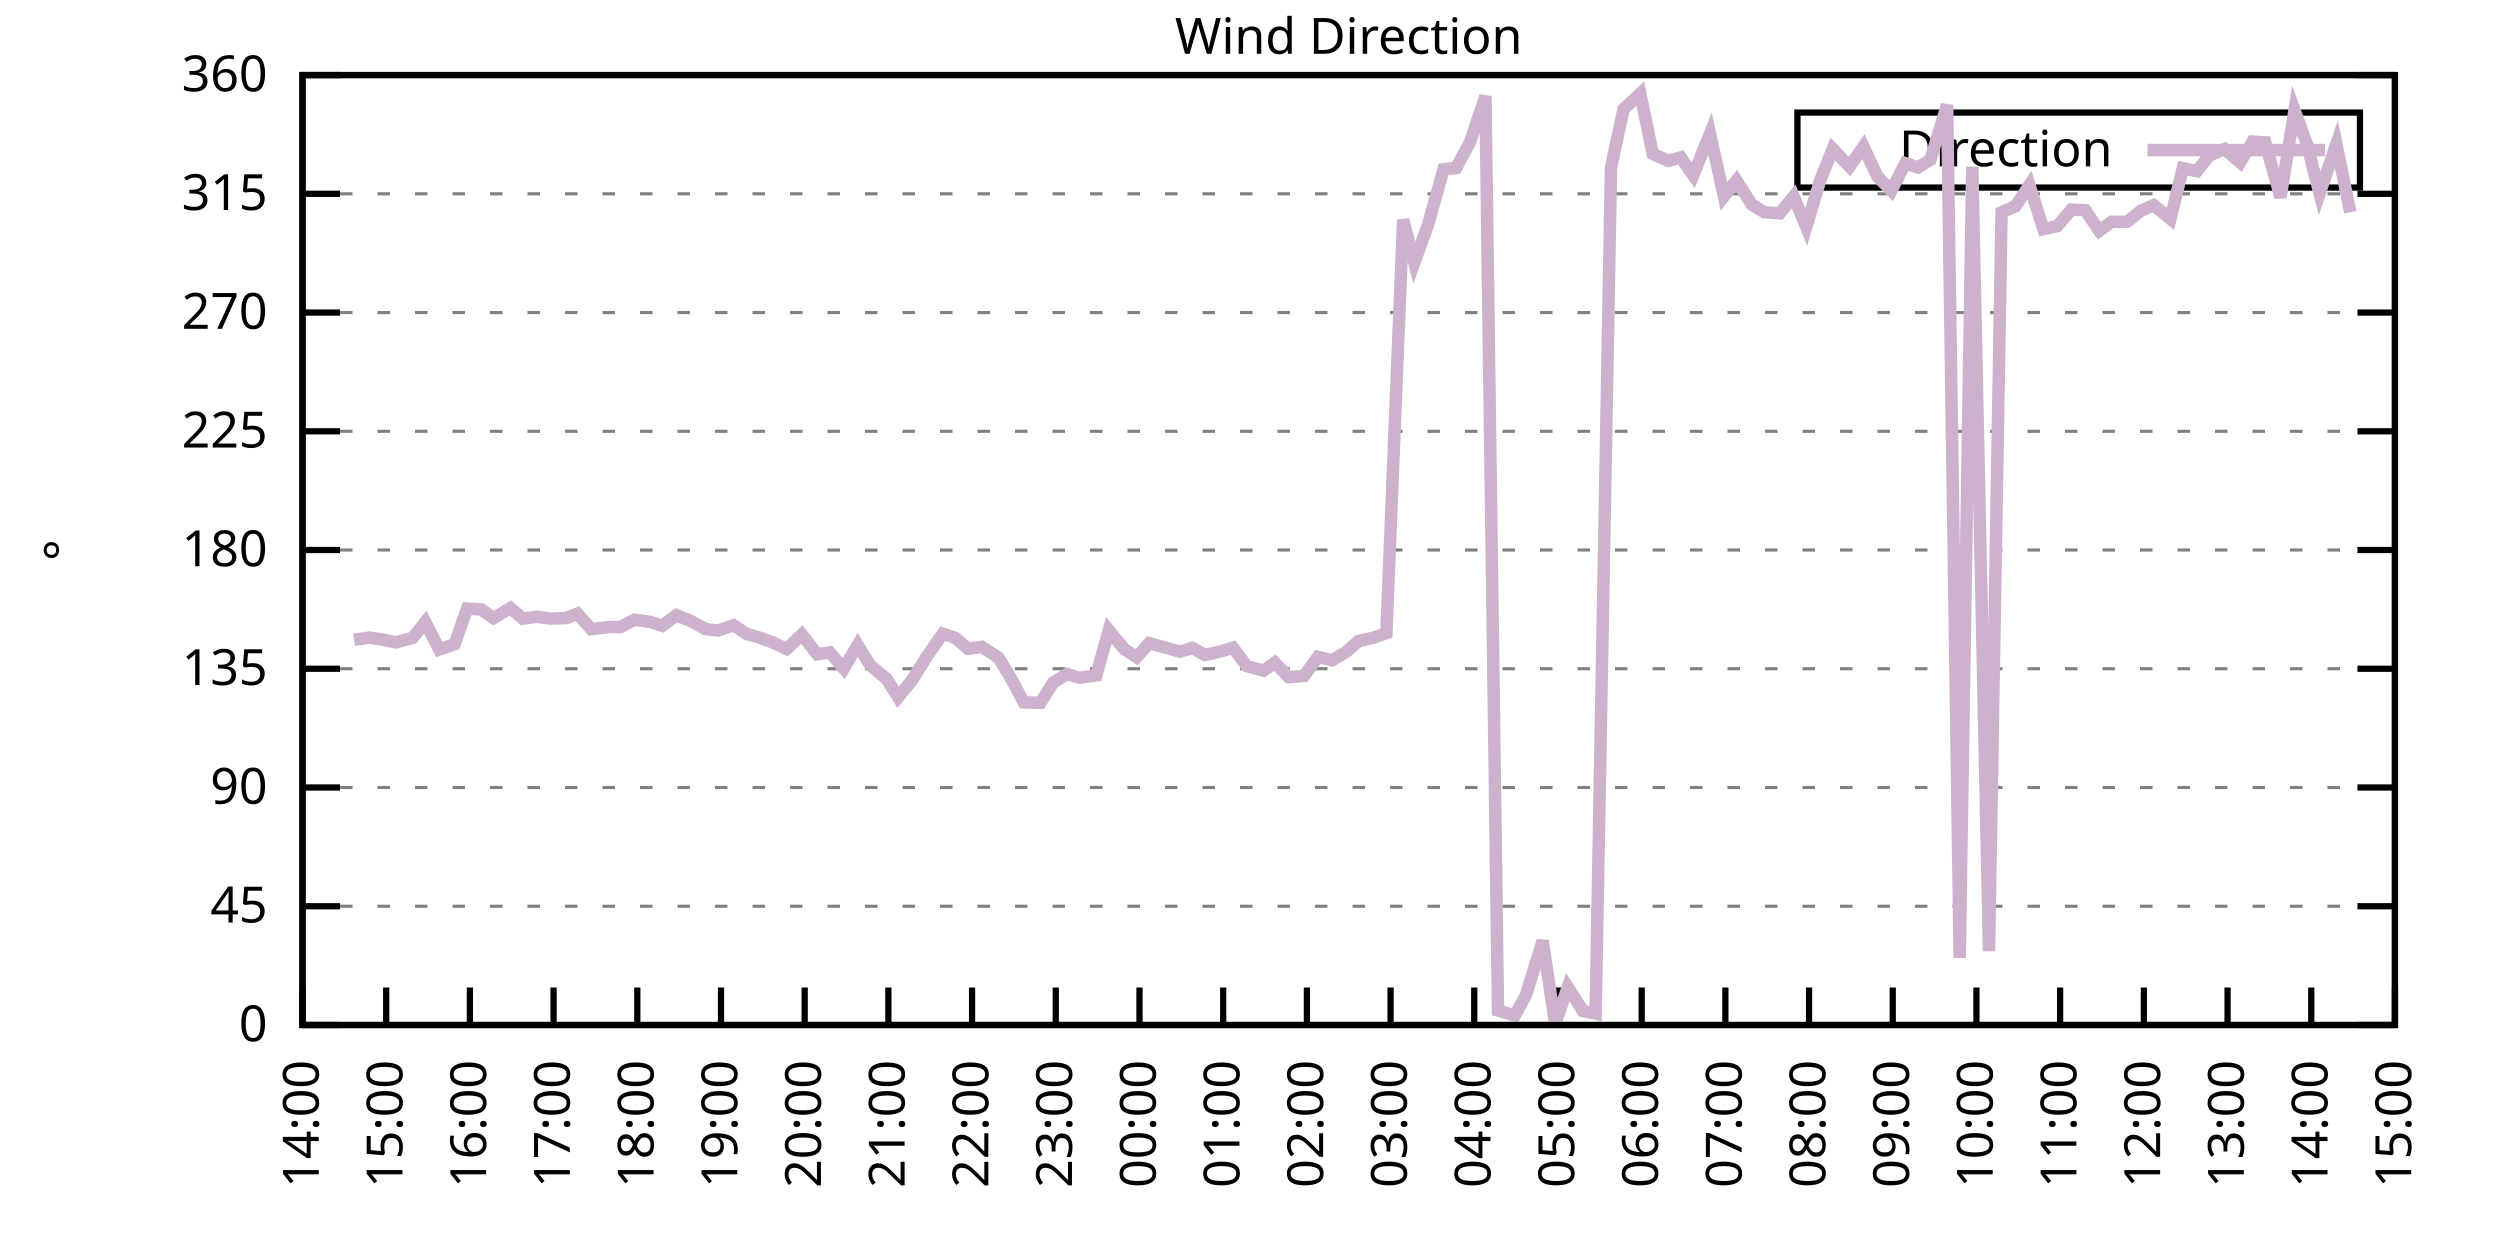
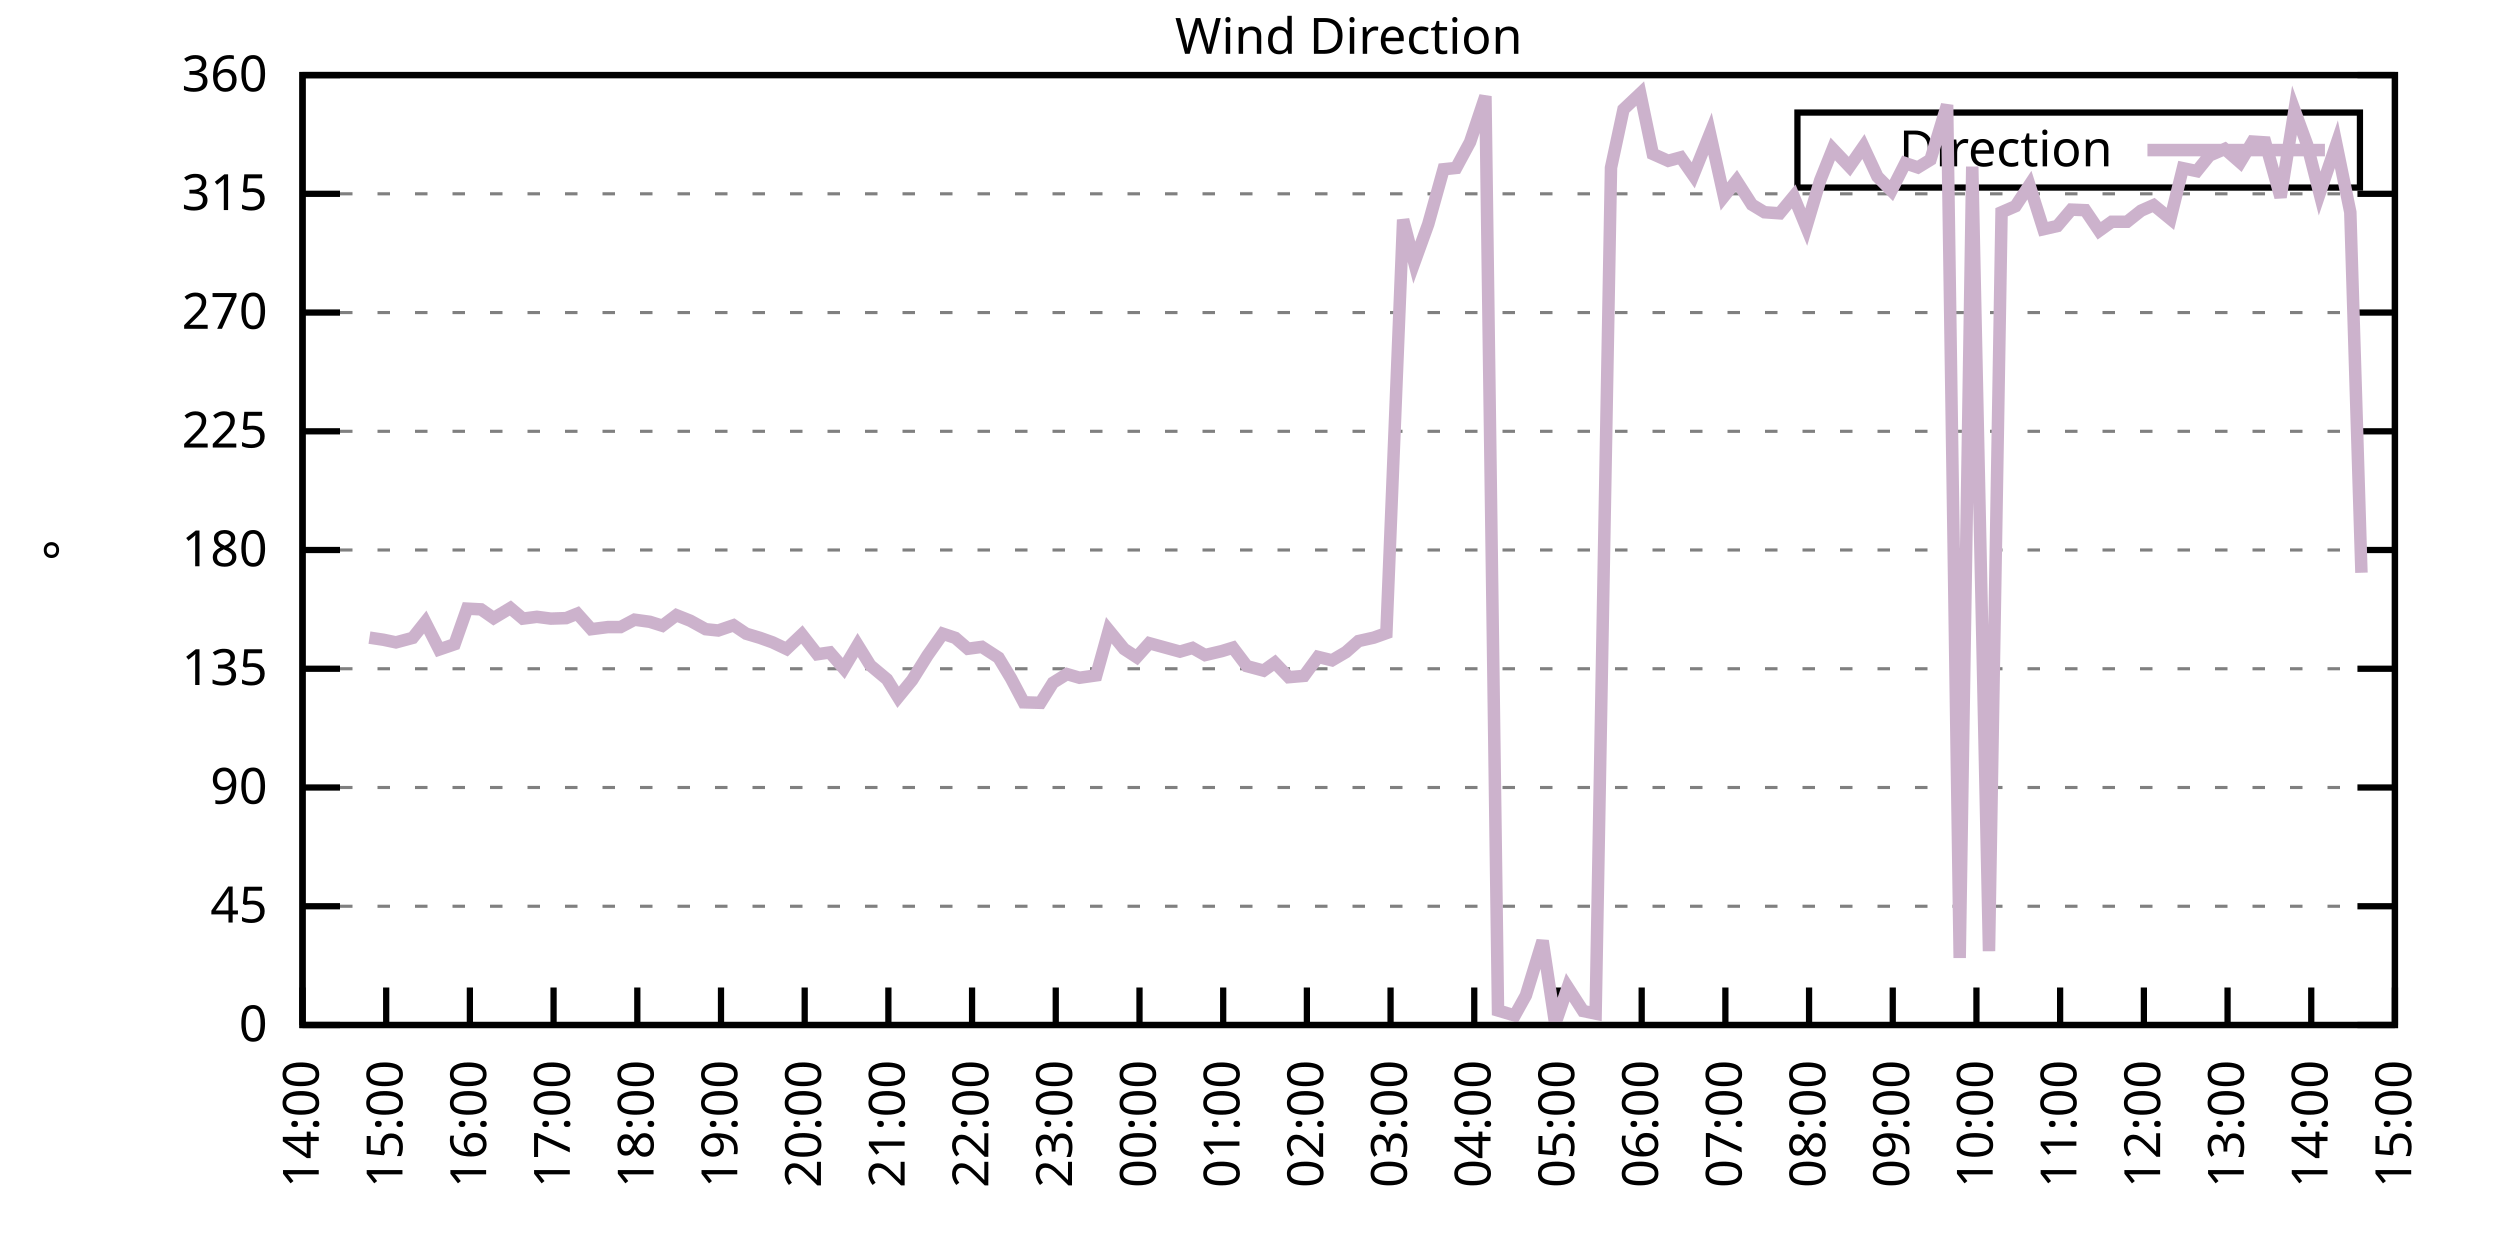
<svg xmlns="http://www.w3.org/2000/svg" xmlns:xlink="http://www.w3.org/1999/xlink" width="400" height="200" viewBox="0 0 400 200">
  <g id="gnuplot_canvas">
    <rect x="0" y="0" width="400" height="200" fill="none" />
    <defs>
      <circle id="gpDot" r="0.5" stroke-width="0.5" stroke="currentColor" />
      <path id="gpPt0" stroke-width="0.333" stroke="currentColor" d="M-1,0 h2 M0,-1 v2" />
      <path id="gpPt1" stroke-width="0.333" stroke="currentColor" d="M-1,-1 L1,1 M1,-1 L-1,1" />
      <path id="gpPt2" stroke-width="0.333" stroke="currentColor" d="M-1,0 L1,0 M0,-1 L0,1 M-1,-1 L1,1 M-1,1 L1,-1" />
      <rect id="gpPt3" stroke-width="0.333" stroke="currentColor" x="-1" y="-1" width="2" height="2" />
      <rect id="gpPt4" stroke-width="0.333" stroke="currentColor" fill="currentColor" x="-1" y="-1" width="2" height="2" />
      <circle id="gpPt5" stroke-width="0.333" stroke="currentColor" cx="0" cy="0" r="1" />
      <use xlink:href="#gpPt5" id="gpPt6" fill="currentColor" stroke="none" />
      <path id="gpPt7" stroke-width="0.333" stroke="currentColor" d="M0,-1.33 L-1.33,0.67 L1.33,0.67 z" />
      <use xlink:href="#gpPt7" id="gpPt8" fill="currentColor" stroke="none" />
      <use xlink:href="#gpPt7" id="gpPt9" stroke="currentColor" transform="rotate(180)" />
      <use xlink:href="#gpPt9" id="gpPt10" fill="currentColor" stroke="none" />
      <use xlink:href="#gpPt3" id="gpPt11" stroke="currentColor" transform="rotate(45)" />
      <use xlink:href="#gpPt11" id="gpPt12" fill="currentColor" stroke="none" />
      <path id="gpPt13" stroke-width="0.333" stroke="currentColor" d="M0,1.330 L1.265,0.411 L0.782,-1.067 L-0.782,-1.076 L-1.265,0.411 z" />
      <use xlink:href="#gpPt13" id="gpPt14" fill="currentColor" stroke="none" />
      <filter id="textbox" filterUnits="objectBoundingBox" x="0" y="0" height="1" width="1">
        <feFlood flood-color="white" flood-opacity="1" result="bgnd" />
        <feComposite in="SourceGraphic" in2="bgnd" operator="atop" />
      </filter>
      <filter id="greybox" filterUnits="objectBoundingBox" x="0" y="0" height="1" width="1">
        <feFlood flood-color="lightgrey" flood-opacity="1" result="grey" />
        <feComposite in="SourceGraphic" in2="grey" operator="atop" />
      </filter>
    </defs>
    <g fill="none" color="white" stroke="currentColor" stroke-width="1.00" stroke-linecap="butt" stroke-linejoin="miter">
</g>
    <g fill="none" color="black" stroke="currentColor" stroke-width="1.00" stroke-linecap="butt" stroke-linejoin="miter">
      <g stroke="none" shape-rendering="crispEdges">
        <polygon fill="rgb(255, 255, 255)" points="48.40,164.00 383.18,164.00 383.18,12.02 48.40,12.02 " />
      </g>
    </g>
    <g fill="none" color="black" stroke="currentColor" stroke-width="1.00" stroke-linecap="butt" stroke-linejoin="miter">
</g>
    <g fill="none" color="black" stroke="black" stroke-width="0.50" stroke-linecap="butt" stroke-linejoin="miter">
</g>
    <g fill="none" color="gray" stroke="currentColor" stroke-width="0.50" stroke-linecap="butt" stroke-linejoin="miter">
      <path stroke="gray" stroke-dasharray="2,4" class="gridline" d="M48.40,164.00 L383.19,164.00  " />
    </g>
    <g fill="none" color="gray" stroke="gray" stroke-width="1.00" stroke-linecap="butt" stroke-linejoin="miter">
</g>
    <g fill="none" color="black" stroke="currentColor" stroke-width="1.00" stroke-linecap="butt" stroke-linejoin="miter">
      <path stroke="black" d="M48.40,164.00 L54.40,164.00 M383.19,164.00 L377.19,164.00  " />
      <g transform="translate(42.80,166.60)" stroke="none" fill="black" font-family="Sans" font-size="8.00" text-anchor="end">
        <text>
          <tspan font-family="Sans"> 0</tspan>
        </text>
      </g>
    </g>
    <g fill="none" color="black" stroke="currentColor" stroke-width="1.00" stroke-linecap="butt" stroke-linejoin="miter">
</g>
    <g fill="none" color="black" stroke="black" stroke-width="0.50" stroke-linecap="butt" stroke-linejoin="miter">
</g>
    <g fill="none" color="gray" stroke="currentColor" stroke-width="0.50" stroke-linecap="butt" stroke-linejoin="miter">
      <path stroke="gray" stroke-dasharray="2,4" class="gridline" d="M48.40,145.00 L383.19,145.00  " />
    </g>
    <g fill="none" color="gray" stroke="gray" stroke-width="1.00" stroke-linecap="butt" stroke-linejoin="miter">
</g>
    <g fill="none" color="black" stroke="currentColor" stroke-width="1.00" stroke-linecap="butt" stroke-linejoin="miter">
      <path stroke="black" d="M48.40,145.00 L54.40,145.00 M383.19,145.00 L377.19,145.00  " />
      <g transform="translate(42.80,147.60)" stroke="none" fill="black" font-family="Sans" font-size="8.00" text-anchor="end">
        <text>
          <tspan font-family="Sans"> 45</tspan>
        </text>
      </g>
    </g>
    <g fill="none" color="black" stroke="currentColor" stroke-width="1.00" stroke-linecap="butt" stroke-linejoin="miter">
</g>
    <g fill="none" color="black" stroke="black" stroke-width="0.50" stroke-linecap="butt" stroke-linejoin="miter">
</g>
    <g fill="none" color="gray" stroke="currentColor" stroke-width="0.50" stroke-linecap="butt" stroke-linejoin="miter">
      <path stroke="gray" stroke-dasharray="2,4" class="gridline" d="M48.40,126.00 L383.19,126.00  " />
    </g>
    <g fill="none" color="gray" stroke="gray" stroke-width="1.00" stroke-linecap="butt" stroke-linejoin="miter">
</g>
    <g fill="none" color="black" stroke="currentColor" stroke-width="1.00" stroke-linecap="butt" stroke-linejoin="miter">
      <path stroke="black" d="M48.40,126.00 L54.40,126.00 M383.19,126.00 L377.19,126.00  " />
      <g transform="translate(42.80,128.60)" stroke="none" fill="black" font-family="Sans" font-size="8.00" text-anchor="end">
        <text>
          <tspan font-family="Sans"> 90</tspan>
        </text>
      </g>
    </g>
    <g fill="none" color="black" stroke="currentColor" stroke-width="1.00" stroke-linecap="butt" stroke-linejoin="miter">
</g>
    <g fill="none" color="black" stroke="black" stroke-width="0.50" stroke-linecap="butt" stroke-linejoin="miter">
</g>
    <g fill="none" color="gray" stroke="currentColor" stroke-width="0.50" stroke-linecap="butt" stroke-linejoin="miter">
      <path stroke="gray" stroke-dasharray="2,4" class="gridline" d="M48.40,107.00 L383.19,107.00  " />
    </g>
    <g fill="none" color="gray" stroke="gray" stroke-width="1.00" stroke-linecap="butt" stroke-linejoin="miter">
</g>
    <g fill="none" color="black" stroke="currentColor" stroke-width="1.00" stroke-linecap="butt" stroke-linejoin="miter">
      <path stroke="black" d="M48.40,107.00 L54.40,107.00 M383.19,107.00 L377.19,107.00  " />
      <g transform="translate(42.80,109.60)" stroke="none" fill="black" font-family="Sans" font-size="8.00" text-anchor="end">
        <text>
          <tspan font-family="Sans"> 135</tspan>
        </text>
      </g>
    </g>
    <g fill="none" color="black" stroke="currentColor" stroke-width="1.00" stroke-linecap="butt" stroke-linejoin="miter">
</g>
    <g fill="none" color="black" stroke="black" stroke-width="0.50" stroke-linecap="butt" stroke-linejoin="miter">
</g>
    <g fill="none" color="gray" stroke="currentColor" stroke-width="0.50" stroke-linecap="butt" stroke-linejoin="miter">
      <path stroke="gray" stroke-dasharray="2,4" class="gridline" d="M48.40,88.00 L383.19,88.00  " />
    </g>
    <g fill="none" color="gray" stroke="gray" stroke-width="1.00" stroke-linecap="butt" stroke-linejoin="miter">
</g>
    <g fill="none" color="black" stroke="currentColor" stroke-width="1.00" stroke-linecap="butt" stroke-linejoin="miter">
      <path stroke="black" d="M48.40,88.00 L54.40,88.00 M383.19,88.00 L377.19,88.00  " />
      <g transform="translate(42.80,90.60)" stroke="none" fill="black" font-family="Sans" font-size="8.00" text-anchor="end">
        <text>
          <tspan font-family="Sans"> 180</tspan>
        </text>
      </g>
    </g>
    <g fill="none" color="black" stroke="currentColor" stroke-width="1.00" stroke-linecap="butt" stroke-linejoin="miter">
</g>
    <g fill="none" color="black" stroke="black" stroke-width="0.50" stroke-linecap="butt" stroke-linejoin="miter">
</g>
    <g fill="none" color="gray" stroke="currentColor" stroke-width="0.50" stroke-linecap="butt" stroke-linejoin="miter">
      <path stroke="gray" stroke-dasharray="2,4" class="gridline" d="M48.40,69.01 L383.19,69.01  " />
    </g>
    <g fill="none" color="gray" stroke="gray" stroke-width="1.00" stroke-linecap="butt" stroke-linejoin="miter">
</g>
    <g fill="none" color="black" stroke="currentColor" stroke-width="1.00" stroke-linecap="butt" stroke-linejoin="miter">
      <path stroke="black" d="M48.40,69.01 L54.40,69.01 M383.19,69.01 L377.19,69.01  " />
      <g transform="translate(42.80,71.61)" stroke="none" fill="black" font-family="Sans" font-size="8.00" text-anchor="end">
        <text>
          <tspan font-family="Sans"> 225</tspan>
        </text>
      </g>
    </g>
    <g fill="none" color="black" stroke="currentColor" stroke-width="1.00" stroke-linecap="butt" stroke-linejoin="miter">
</g>
    <g fill="none" color="black" stroke="black" stroke-width="0.50" stroke-linecap="butt" stroke-linejoin="miter">
</g>
    <g fill="none" color="gray" stroke="currentColor" stroke-width="0.50" stroke-linecap="butt" stroke-linejoin="miter">
      <path stroke="gray" stroke-dasharray="2,4" class="gridline" d="M48.40,50.01 L383.19,50.01  " />
    </g>
    <g fill="none" color="gray" stroke="gray" stroke-width="1.00" stroke-linecap="butt" stroke-linejoin="miter">
</g>
    <g fill="none" color="black" stroke="currentColor" stroke-width="1.00" stroke-linecap="butt" stroke-linejoin="miter">
      <path stroke="black" d="M48.40,50.01 L54.40,50.01 M383.19,50.01 L377.19,50.01  " />
      <g transform="translate(42.80,52.61)" stroke="none" fill="black" font-family="Sans" font-size="8.00" text-anchor="end">
        <text>
          <tspan font-family="Sans"> 270</tspan>
        </text>
      </g>
    </g>
    <g fill="none" color="black" stroke="currentColor" stroke-width="1.00" stroke-linecap="butt" stroke-linejoin="miter">
</g>
    <g fill="none" color="black" stroke="black" stroke-width="0.50" stroke-linecap="butt" stroke-linejoin="miter">
</g>
    <g fill="none" color="gray" stroke="currentColor" stroke-width="0.50" stroke-linecap="butt" stroke-linejoin="miter">
      <path stroke="gray" stroke-dasharray="2,4" class="gridline" d="M48.40,31.01 L383.19,31.01  " />
    </g>
    <g fill="none" color="gray" stroke="gray" stroke-width="1.00" stroke-linecap="butt" stroke-linejoin="miter">
</g>
    <g fill="none" color="black" stroke="currentColor" stroke-width="1.00" stroke-linecap="butt" stroke-linejoin="miter">
      <path stroke="black" d="M48.40,31.01 L54.40,31.01 M383.19,31.01 L377.19,31.01  " />
      <g transform="translate(42.80,33.61)" stroke="none" fill="black" font-family="Sans" font-size="8.00" text-anchor="end">
        <text>
          <tspan font-family="Sans"> 315</tspan>
        </text>
      </g>
    </g>
    <g fill="none" color="black" stroke="currentColor" stroke-width="1.00" stroke-linecap="butt" stroke-linejoin="miter">
</g>
    <g fill="none" color="black" stroke="black" stroke-width="0.50" stroke-linecap="butt" stroke-linejoin="miter">
</g>
    <g fill="none" color="gray" stroke="currentColor" stroke-width="0.50" stroke-linecap="butt" stroke-linejoin="miter">
      <path stroke="gray" stroke-dasharray="2,4" class="gridline" d="M48.40,12.01 L383.19,12.01  " />
    </g>
    <g fill="none" color="gray" stroke="gray" stroke-width="1.00" stroke-linecap="butt" stroke-linejoin="miter">
</g>
    <g fill="none" color="black" stroke="currentColor" stroke-width="1.00" stroke-linecap="butt" stroke-linejoin="miter">
      <path stroke="black" d="M48.40,12.01 L54.40,12.01 M383.19,12.01 L377.19,12.01  " />
      <g transform="translate(42.80,14.61)" stroke="none" fill="black" font-family="Sans" font-size="8.00" text-anchor="end">
        <text>
          <tspan font-family="Sans"> 360</tspan>
        </text>
      </g>
    </g>
    <g fill="none" color="black" stroke="currentColor" stroke-width="1.00" stroke-linecap="butt" stroke-linejoin="miter">
      <path stroke="black" d="M48.40,164.00 L48.40,158.00  " />
      <g transform="translate(51.00,169.60) rotate(270.00)" stroke="none" fill="black" font-family="Sans" font-size="8.00" text-anchor="end">
        <text>
          <tspan font-family="Sans">14:00</tspan>
        </text>
      </g>
    </g>
    <g fill="none" color="black" stroke="currentColor" stroke-width="1.00" stroke-linecap="butt" stroke-linejoin="miter">
      <path stroke="black" d="M61.79,164.00 L61.79,158.00  " />
      <g transform="translate(64.39,169.60) rotate(270.00)" stroke="none" fill="black" font-family="Sans" font-size="8.00" text-anchor="end">
        <text>
          <tspan font-family="Sans">15:00</tspan>
        </text>
      </g>
    </g>
    <g fill="none" color="black" stroke="currentColor" stroke-width="1.00" stroke-linecap="butt" stroke-linejoin="miter">
      <path stroke="black" d="M75.18,164.00 L75.18,158.00  " />
      <g transform="translate(77.78,169.60) rotate(270.00)" stroke="none" fill="black" font-family="Sans" font-size="8.00" text-anchor="end">
        <text>
          <tspan font-family="Sans">16:00</tspan>
        </text>
      </g>
    </g>
    <g fill="none" color="black" stroke="currentColor" stroke-width="1.00" stroke-linecap="butt" stroke-linejoin="miter">
      <path stroke="black" d="M88.57,164.00 L88.57,158.00  " />
      <g transform="translate(91.17,169.60) rotate(270.00)" stroke="none" fill="black" font-family="Sans" font-size="8.00" text-anchor="end">
        <text>
          <tspan font-family="Sans">17:00</tspan>
        </text>
      </g>
    </g>
    <g fill="none" color="black" stroke="currentColor" stroke-width="1.00" stroke-linecap="butt" stroke-linejoin="miter">
      <path stroke="black" d="M101.97,164.00 L101.97,158.00  " />
      <g transform="translate(104.57,169.60) rotate(270.00)" stroke="none" fill="black" font-family="Sans" font-size="8.00" text-anchor="end">
        <text>
          <tspan font-family="Sans">18:00</tspan>
        </text>
      </g>
    </g>
    <g fill="none" color="black" stroke="currentColor" stroke-width="1.00" stroke-linecap="butt" stroke-linejoin="miter">
      <path stroke="black" d="M115.36,164.00 L115.36,158.00  " />
      <g transform="translate(117.96,169.60) rotate(270.00)" stroke="none" fill="black" font-family="Sans" font-size="8.00" text-anchor="end">
        <text>
          <tspan font-family="Sans">19:00</tspan>
        </text>
      </g>
    </g>
    <g fill="none" color="black" stroke="currentColor" stroke-width="1.00" stroke-linecap="butt" stroke-linejoin="miter">
      <path stroke="black" d="M128.75,164.00 L128.75,158.00  " />
      <g transform="translate(131.35,169.60) rotate(270.00)" stroke="none" fill="black" font-family="Sans" font-size="8.00" text-anchor="end">
        <text>
          <tspan font-family="Sans">20:00</tspan>
        </text>
      </g>
    </g>
    <g fill="none" color="black" stroke="currentColor" stroke-width="1.00" stroke-linecap="butt" stroke-linejoin="miter">
      <path stroke="black" d="M142.14,164.00 L142.14,158.00  " />
      <g transform="translate(144.74,169.60) rotate(270.00)" stroke="none" fill="black" font-family="Sans" font-size="8.00" text-anchor="end">
        <text>
          <tspan font-family="Sans">21:00</tspan>
        </text>
      </g>
    </g>
    <g fill="none" color="black" stroke="currentColor" stroke-width="1.00" stroke-linecap="butt" stroke-linejoin="miter">
      <path stroke="black" d="M155.53,164.00 L155.53,158.00  " />
      <g transform="translate(158.13,169.60) rotate(270.00)" stroke="none" fill="black" font-family="Sans" font-size="8.00" text-anchor="end">
        <text>
          <tspan font-family="Sans">22:00</tspan>
        </text>
      </g>
    </g>
    <g fill="none" color="black" stroke="currentColor" stroke-width="1.00" stroke-linecap="butt" stroke-linejoin="miter">
      <path stroke="black" d="M168.92,164.00 L168.92,158.00  " />
      <g transform="translate(171.52,169.60) rotate(270.00)" stroke="none" fill="black" font-family="Sans" font-size="8.00" text-anchor="end">
        <text>
          <tspan font-family="Sans">23:00</tspan>
        </text>
      </g>
    </g>
    <g fill="none" color="black" stroke="currentColor" stroke-width="1.00" stroke-linecap="butt" stroke-linejoin="miter">
      <path stroke="black" d="M182.32,164.00 L182.32,158.00  " />
      <g transform="translate(184.92,169.60) rotate(270.00)" stroke="none" fill="black" font-family="Sans" font-size="8.00" text-anchor="end">
        <text>
          <tspan font-family="Sans">00:00</tspan>
        </text>
      </g>
    </g>
    <g fill="none" color="black" stroke="currentColor" stroke-width="1.00" stroke-linecap="butt" stroke-linejoin="miter">
      <path stroke="black" d="M195.71,164.00 L195.71,158.00  " />
      <g transform="translate(198.31,169.60) rotate(270.00)" stroke="none" fill="black" font-family="Sans" font-size="8.00" text-anchor="end">
        <text>
          <tspan font-family="Sans">01:00</tspan>
        </text>
      </g>
    </g>
    <g fill="none" color="black" stroke="currentColor" stroke-width="1.00" stroke-linecap="butt" stroke-linejoin="miter">
      <path stroke="black" d="M209.10,164.00 L209.10,158.00  " />
      <g transform="translate(211.70,169.60) rotate(270.00)" stroke="none" fill="black" font-family="Sans" font-size="8.00" text-anchor="end">
        <text>
          <tspan font-family="Sans">02:00</tspan>
        </text>
      </g>
    </g>
    <g fill="none" color="black" stroke="currentColor" stroke-width="1.00" stroke-linecap="butt" stroke-linejoin="miter">
      <path stroke="black" d="M222.49,164.00 L222.49,158.00  " />
      <g transform="translate(225.09,169.60) rotate(270.00)" stroke="none" fill="black" font-family="Sans" font-size="8.00" text-anchor="end">
        <text>
          <tspan font-family="Sans">03:00</tspan>
        </text>
      </g>
    </g>
    <g fill="none" color="black" stroke="currentColor" stroke-width="1.00" stroke-linecap="butt" stroke-linejoin="miter">
      <path stroke="black" d="M235.88,164.00 L235.88,158.00  " />
      <g transform="translate(238.48,169.60) rotate(270.00)" stroke="none" fill="black" font-family="Sans" font-size="8.00" text-anchor="end">
        <text>
          <tspan font-family="Sans">04:00</tspan>
        </text>
      </g>
    </g>
    <g fill="none" color="black" stroke="currentColor" stroke-width="1.00" stroke-linecap="butt" stroke-linejoin="miter">
      <path stroke="black" d="M249.27,164.00 L249.27,158.00  " />
      <g transform="translate(251.87,169.60) rotate(270.00)" stroke="none" fill="black" font-family="Sans" font-size="8.00" text-anchor="end">
        <text>
          <tspan font-family="Sans">05:00</tspan>
        </text>
      </g>
    </g>
    <g fill="none" color="black" stroke="currentColor" stroke-width="1.00" stroke-linecap="butt" stroke-linejoin="miter">
      <path stroke="black" d="M262.67,164.00 L262.67,158.00  " />
      <g transform="translate(265.27,169.60) rotate(270.00)" stroke="none" fill="black" font-family="Sans" font-size="8.00" text-anchor="end">
        <text>
          <tspan font-family="Sans">06:00</tspan>
        </text>
      </g>
    </g>
    <g fill="none" color="black" stroke="currentColor" stroke-width="1.00" stroke-linecap="butt" stroke-linejoin="miter">
      <path stroke="black" d="M276.06,164.00 L276.06,158.00  " />
      <g transform="translate(278.66,169.60) rotate(270.00)" stroke="none" fill="black" font-family="Sans" font-size="8.00" text-anchor="end">
        <text>
          <tspan font-family="Sans">07:00</tspan>
        </text>
      </g>
    </g>
    <g fill="none" color="black" stroke="currentColor" stroke-width="1.00" stroke-linecap="butt" stroke-linejoin="miter">
      <path stroke="black" d="M289.45,164.00 L289.45,158.00  " />
      <g transform="translate(292.05,169.60) rotate(270.00)" stroke="none" fill="black" font-family="Sans" font-size="8.00" text-anchor="end">
        <text>
          <tspan font-family="Sans">08:00</tspan>
        </text>
      </g>
    </g>
    <g fill="none" color="black" stroke="currentColor" stroke-width="1.00" stroke-linecap="butt" stroke-linejoin="miter">
      <path stroke="black" d="M302.84,164.00 L302.84,158.00  " />
      <g transform="translate(305.44,169.60) rotate(270.00)" stroke="none" fill="black" font-family="Sans" font-size="8.00" text-anchor="end">
        <text>
          <tspan font-family="Sans">09:00</tspan>
        </text>
      </g>
    </g>
    <g fill="none" color="black" stroke="currentColor" stroke-width="1.00" stroke-linecap="butt" stroke-linejoin="miter">
      <path stroke="black" d="M316.23,164.00 L316.23,158.00  " />
      <g transform="translate(318.83,169.60) rotate(270.00)" stroke="none" fill="black" font-family="Sans" font-size="8.00" text-anchor="end">
        <text>
          <tspan font-family="Sans">10:00</tspan>
        </text>
      </g>
    </g>
    <g fill="none" color="black" stroke="currentColor" stroke-width="1.00" stroke-linecap="butt" stroke-linejoin="miter">
      <path stroke="black" d="M329.62,164.00 L329.62,158.00  " />
      <g transform="translate(332.22,169.60) rotate(270.00)" stroke="none" fill="black" font-family="Sans" font-size="8.00" text-anchor="end">
        <text>
          <tspan font-family="Sans">11:00</tspan>
        </text>
      </g>
    </g>
    <g fill="none" color="black" stroke="currentColor" stroke-width="1.00" stroke-linecap="butt" stroke-linejoin="miter">
      <path stroke="black" d="M343.02,164.00 L343.02,158.00  " />
      <g transform="translate(345.62,169.60) rotate(270.00)" stroke="none" fill="black" font-family="Sans" font-size="8.00" text-anchor="end">
        <text>
          <tspan font-family="Sans">12:00</tspan>
        </text>
      </g>
    </g>
    <g fill="none" color="black" stroke="currentColor" stroke-width="1.00" stroke-linecap="butt" stroke-linejoin="miter">
      <path stroke="black" d="M356.41,164.00 L356.41,158.00  " />
      <g transform="translate(359.01,169.60) rotate(270.00)" stroke="none" fill="black" font-family="Sans" font-size="8.00" text-anchor="end">
        <text>
          <tspan font-family="Sans">13:00</tspan>
        </text>
      </g>
    </g>
    <g fill="none" color="black" stroke="currentColor" stroke-width="1.00" stroke-linecap="butt" stroke-linejoin="miter">
      <path stroke="black" d="M369.80,164.00 L369.80,158.00  " />
      <g transform="translate(372.40,169.60) rotate(270.00)" stroke="none" fill="black" font-family="Sans" font-size="8.00" text-anchor="end">
        <text>
          <tspan font-family="Sans">14:00</tspan>
        </text>
      </g>
    </g>
    <g fill="none" color="black" stroke="currentColor" stroke-width="1.00" stroke-linecap="butt" stroke-linejoin="miter">
      <path stroke="black" d="M383.19,164.00 L383.19,158.00  " />
      <g transform="translate(385.79,169.60) rotate(270.00)" stroke="none" fill="black" font-family="Sans" font-size="8.00" text-anchor="end">
        <text>
          <tspan font-family="Sans">15:00</tspan>
        </text>
      </g>
    </g>
    <g fill="none" color="black" stroke="currentColor" stroke-width="1.00" stroke-linecap="butt" stroke-linejoin="miter">
</g>
    <g fill="none" color="black" stroke="currentColor" stroke-width="1.00" stroke-linecap="butt" stroke-linejoin="miter">
      <path stroke="black" d="M48.40,12.01 L48.40,164.00 L383.19,164.00 L383.19,12.01 L48.40,12.01 Z  " />
    </g>
    <g fill="none" color="black" stroke="currentColor" stroke-width="1.00" stroke-linecap="butt" stroke-linejoin="miter">
</g>
    <g fill="none" color="black" stroke="currentColor" stroke-width="1.00" stroke-linecap="butt" stroke-linejoin="miter">
      <path stroke="black" d="M287.59,30.01 L287.59,18.01 L377.59,18.01 L377.59,30.01 L287.59,30.01 Z  " />
    </g>
    <g id="Wind_direction_plot_1">
      <g fill="none" color="white" stroke="black" stroke-width="2.00" stroke-linecap="butt" stroke-linejoin="miter">
</g>
      <g fill="none" color="black" stroke="currentColor" stroke-width="2.00" stroke-linecap="butt" stroke-linejoin="miter">
        <g transform="translate(337.99,26.61)" stroke="none" fill="black" font-family="Sans" font-size="8.00" text-anchor="end">
          <text>
            <tspan font-family="Sans">Direction</tspan>
          </text>
        </g>
      </g>
      <g fill="none" color="black" stroke="currentColor" stroke-width="2.00" stroke-linecap="butt" stroke-linejoin="miter">
-         <path stroke="rgb(204, 178, 204)" d="M343.59,24.01 L371.99,24.01 M56.66,102.36 L59.11,102.02 L61.35,102.36 L63.35,102.78 L66.03,102.06 L68.04,99.53   L70.27,103.92 L72.73,103.08 L74.74,97.38 L76.97,97.50 L78.98,98.90 L81.66,97.29 L83.66,98.98 L85.90,98.69   L88.13,98.98 L90.58,98.90 L92.37,98.18 L94.60,100.67 L97.28,100.33 L99.29,100.33 L101.52,99.15 L103.98,99.49   L105.98,100.12 L108.22,98.43 L110.45,99.32 L112.90,100.67 L114.91,100.88 L117.37,100.04 L119.38,101.39 L121.61,102.06   L123.62,102.78 L125.85,103.84 L128.30,101.52 L130.76,104.68 L132.77,104.39 L135.00,106.96 L137.23,103.20 L139.24,106.45   L141.92,108.69 L143.70,111.56 L145.94,108.82 L148.39,104.89 L150.85,101.39 L152.85,102.06 L154.86,103.80 L157.10,103.50   L159.77,105.23 L161.78,108.57 L163.79,112.37 L166.47,112.45 L168.48,109.24 L170.71,107.85 L172.72,108.44 L175.40,108.06   L177.41,100.84 L179.86,103.84 L181.87,105.15 L183.88,102.91 L188.79,104.26 L190.80,103.67 L192.81,104.81 L195.48,104.18   L197.27,103.63 L199.50,106.58 L202.18,107.30 L203.97,106.03 L206.20,108.35 L208.65,108.14 L210.88,105.10 L213.12,105.65   L215.35,104.34 L217.36,102.57 L219.81,102.02 L221.82,101.30 L224.50,35.15 L226.29,42.03 L228.52,35.86 L230.97,27.08   L232.98,26.87 L235.21,22.73 L237.67,15.39 L239.68,161.68 L242.36,162.48 L244.14,159.27 L246.82,150.53 L248.83,163.83   L250.84,157.96 L253.29,161.76 L255.30,162.18 L257.76,26.83 L259.76,17.50 L262.44,14.97 L264.45,24.63 L266.91,25.73   L268.92,25.18 L270.92,28.05 L273.60,21.38 L275.83,31.43 L277.84,28.90 L280.30,32.74 L282.31,33.96 L284.76,34.13   L286.99,31.43 L289.00,36.33 L291.23,28.86 L293.24,23.83 L295.92,26.66 L298.15,23.45 L300.39,28.26 L302.62,30.50   L304.85,26.11 L306.86,26.79 L308.87,25.56 L311.54,16.78 L313.55,153.28 L315.56,26.66 L318.24,152.18 L320.25,33.96   L322.48,32.99 L324.71,29.62 L326.95,36.67 L329.18,36.16 L331.41,33.54 L333.64,33.63 L335.87,36.92 L337.88,35.48   L340.34,35.48 L342.57,33.71 L344.58,32.82 L347.26,35.02 L349.26,26.91 L351.50,27.38 L353.51,24.89 L355.96,23.83   L358.42,25.98 L360.42,22.65 L362.43,22.78 L364.89,31.56 L367.12,17.63 L369.13,23.11 L371.14,30.97 L373.82,23.07   L376.05,33.96  " />
+         <path stroke="rgb(204, 178, 204)" d="M343.59,24.01 L371.99,24.01 M59.11,102.02 L61.35,102.36 L63.35,102.78 L66.03,102.06 L68.04,99.53 L70.27,103.92   L72.73,103.08 L74.74,97.38 L76.97,97.50 L78.98,98.90 L81.66,97.29 L83.66,98.98 L85.90,98.69 L88.13,98.98   L90.58,98.90 L92.37,98.18 L94.60,100.67 L97.28,100.33 L99.29,100.33 L101.52,99.15 L103.98,99.49 L105.98,100.12   L108.22,98.43 L110.45,99.32 L112.90,100.67 L114.91,100.88 L117.37,100.04 L119.38,101.39 L121.61,102.06 L123.62,102.78   L125.85,103.84 L128.30,101.52 L130.76,104.68 L132.77,104.39 L135.00,106.96 L137.23,103.20 L139.24,106.45 L141.92,108.69   L143.70,111.56 L145.94,108.82 L148.39,104.89 L150.85,101.39 L152.85,102.06 L154.86,103.80 L157.10,103.50 L159.77,105.23   L161.78,108.57 L163.79,112.37 L166.47,112.45 L168.48,109.24 L170.71,107.85 L172.72,108.44 L175.40,108.06 L177.41,100.84   L179.86,103.84 L181.87,105.15 L183.88,102.91 L188.79,104.26 L190.80,103.67 L192.81,104.81 L195.48,104.18 L197.27,103.63   L199.50,106.58 L202.18,107.30 L203.97,106.03 L206.20,108.35 L208.65,108.14 L210.88,105.10 L213.12,105.65 L215.35,104.34   L217.36,102.57 L219.81,102.02 L221.82,101.30 L224.50,35.15 L226.29,42.03 L228.52,35.86 L230.97,27.08 L232.98,26.87   L235.21,22.73 L237.67,15.39 L239.68,161.68 L242.36,162.48 L244.14,159.27 L246.82,150.53 L248.83,163.83 L250.84,157.96   L253.29,161.76 L255.30,162.18 L257.76,26.83 L259.76,17.50 L262.44,14.97 L264.45,24.63 L266.91,25.73 L268.92,25.18   L270.92,28.05 L273.60,21.38 L275.83,31.43 L277.84,28.90 L280.30,32.74 L282.31,33.96 L284.76,34.13 L286.99,31.43   L289.00,36.33 L291.23,28.86 L293.24,23.83 L295.92,26.66 L298.15,23.45 L300.39,28.26 L302.62,30.50 L304.85,26.11   L306.86,26.79 L308.87,25.56 L311.54,16.78 L313.55,153.28 L315.56,26.66 L318.24,152.18 L320.25,33.96 L322.48,32.99   L324.71,29.62 L326.95,36.67 L329.18,36.16 L331.41,33.54 L333.64,33.63 L335.87,36.92 L337.88,35.48 L340.34,35.48   L342.57,33.71 L344.58,32.82 L347.26,35.02 L349.26,26.91 L351.50,27.38 L353.51,24.89 L355.96,23.83 L358.42,25.98   L360.42,22.65 L362.43,22.78 L364.89,31.56 L367.12,17.63 L369.13,23.11 L371.14,30.97 L373.82,23.07 L376.05,33.96   L377.83,91.64  " />
      </g>
    </g>
    <g fill="none" color="black" stroke="currentColor" stroke-width="2.00" stroke-linecap="butt" stroke-linejoin="miter">
</g>
    <g fill="none" color="black" stroke="black" stroke-width="1.00" stroke-linecap="butt" stroke-linejoin="miter">
</g>
    <g fill="none" color="black" stroke="currentColor" stroke-width="1.00" stroke-linecap="butt" stroke-linejoin="miter">
      <path stroke="black" d="M48.40,12.01 L48.40,164.00 L383.19,164.00 L383.19,12.01 L48.40,12.01 Z  " />
      <g transform="translate(12.80,88.01) rotate(270.00)" stroke="none" fill="black" font-family="Sans" font-size="8.00" text-anchor="middle">
        <text>
          <tspan font-family="Sans">°</tspan>
        </text>
      </g>
    </g>
    <g fill="none" color="black" stroke="currentColor" stroke-width="1.00" stroke-linecap="butt" stroke-linejoin="miter">
</g>
    <g fill="none" color="black" stroke="currentColor" stroke-width="1.00" stroke-linecap="butt" stroke-linejoin="miter">
      <g transform="translate(215.79,8.61)" stroke="none" fill="black" font-family="Sans" font-size="8.00" text-anchor="middle">
        <text>
          <tspan font-family="Sans">Wind Direction</tspan>
        </text>
      </g>
    </g>
    <g fill="none" color="black" stroke="currentColor" stroke-width="1.00" stroke-linecap="butt" stroke-linejoin="miter">
</g>
  </g>
</svg>
